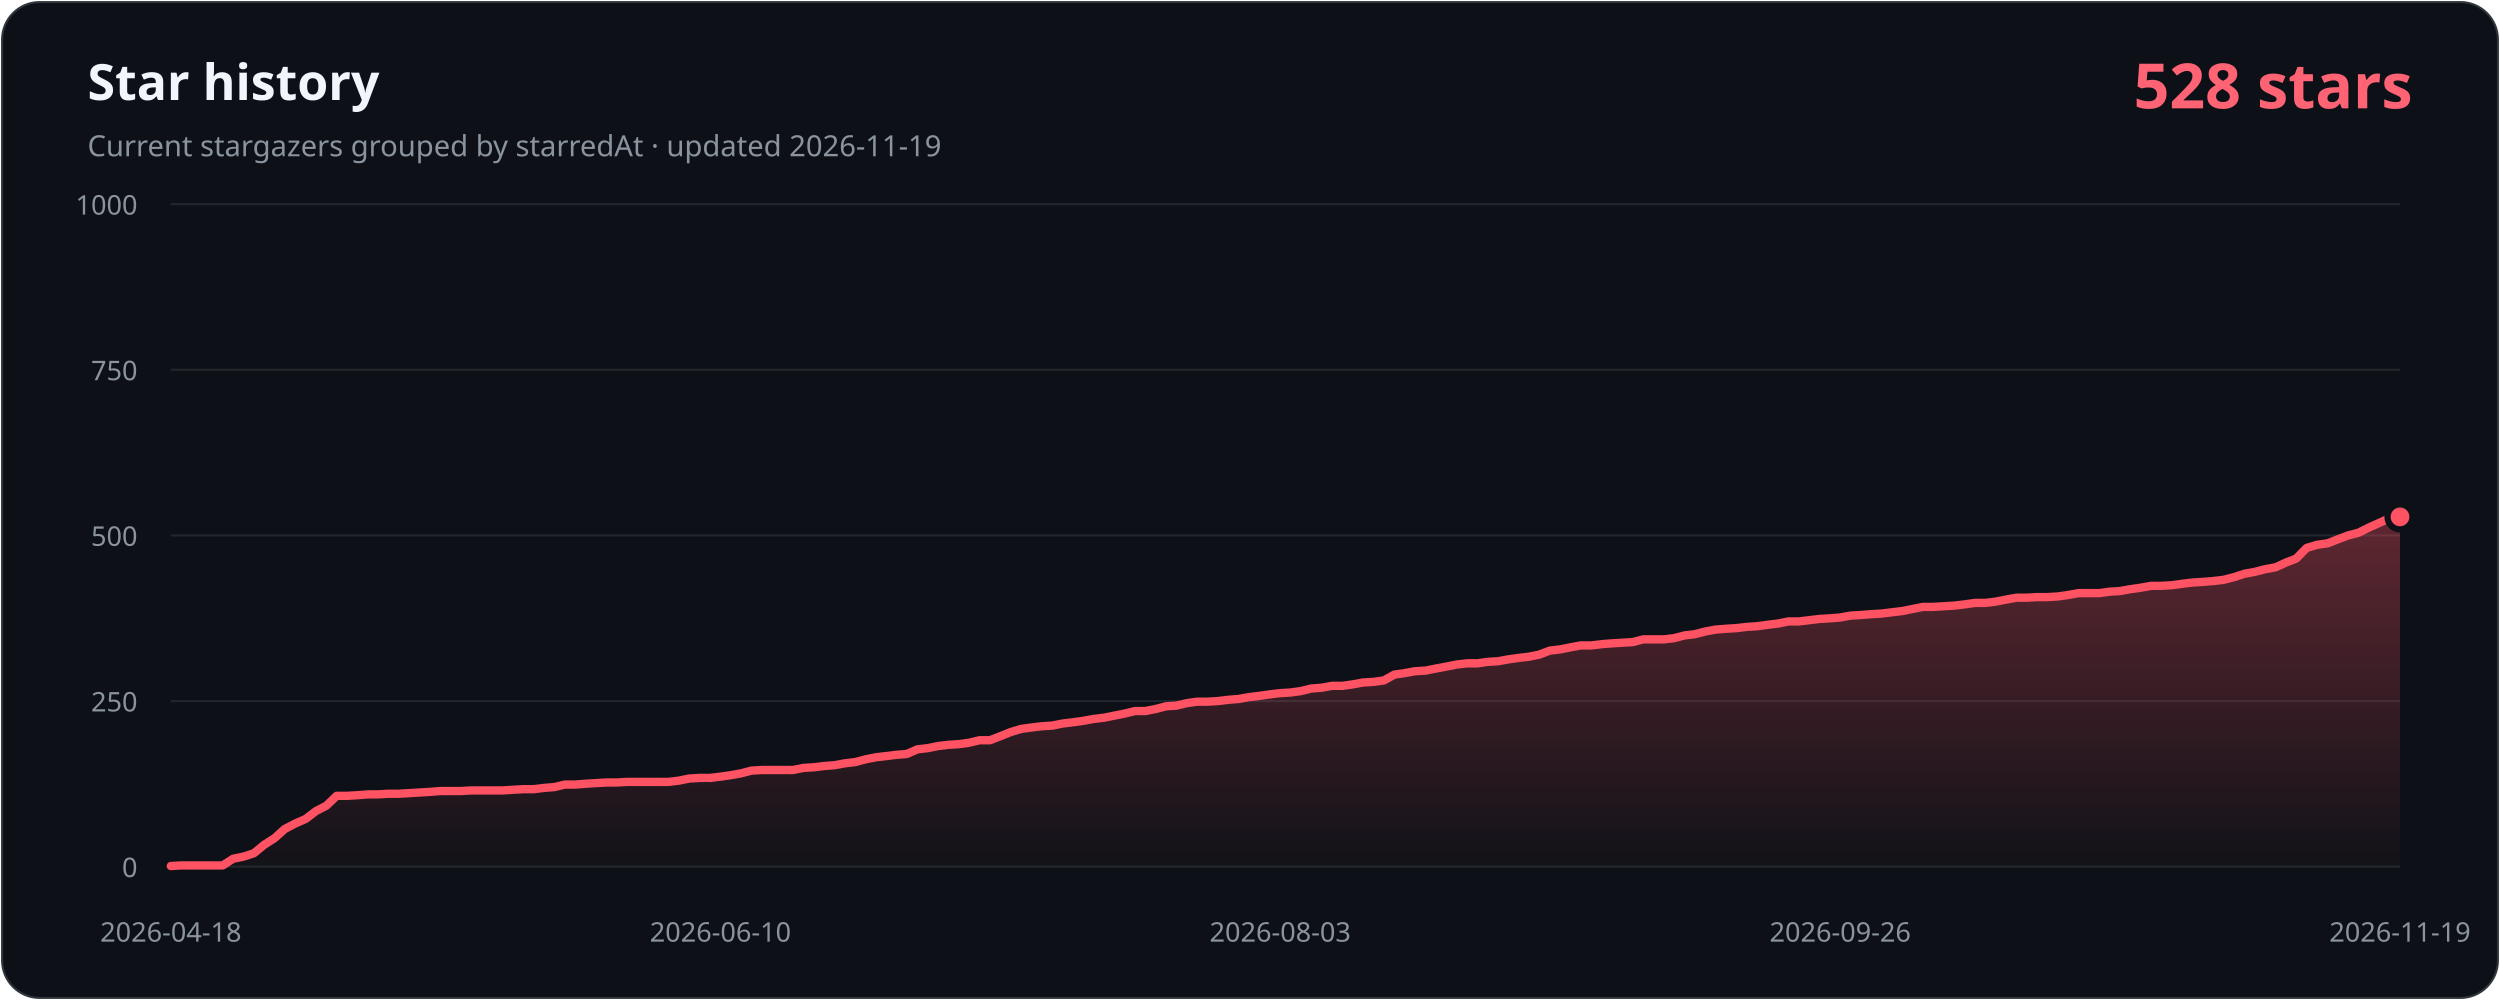
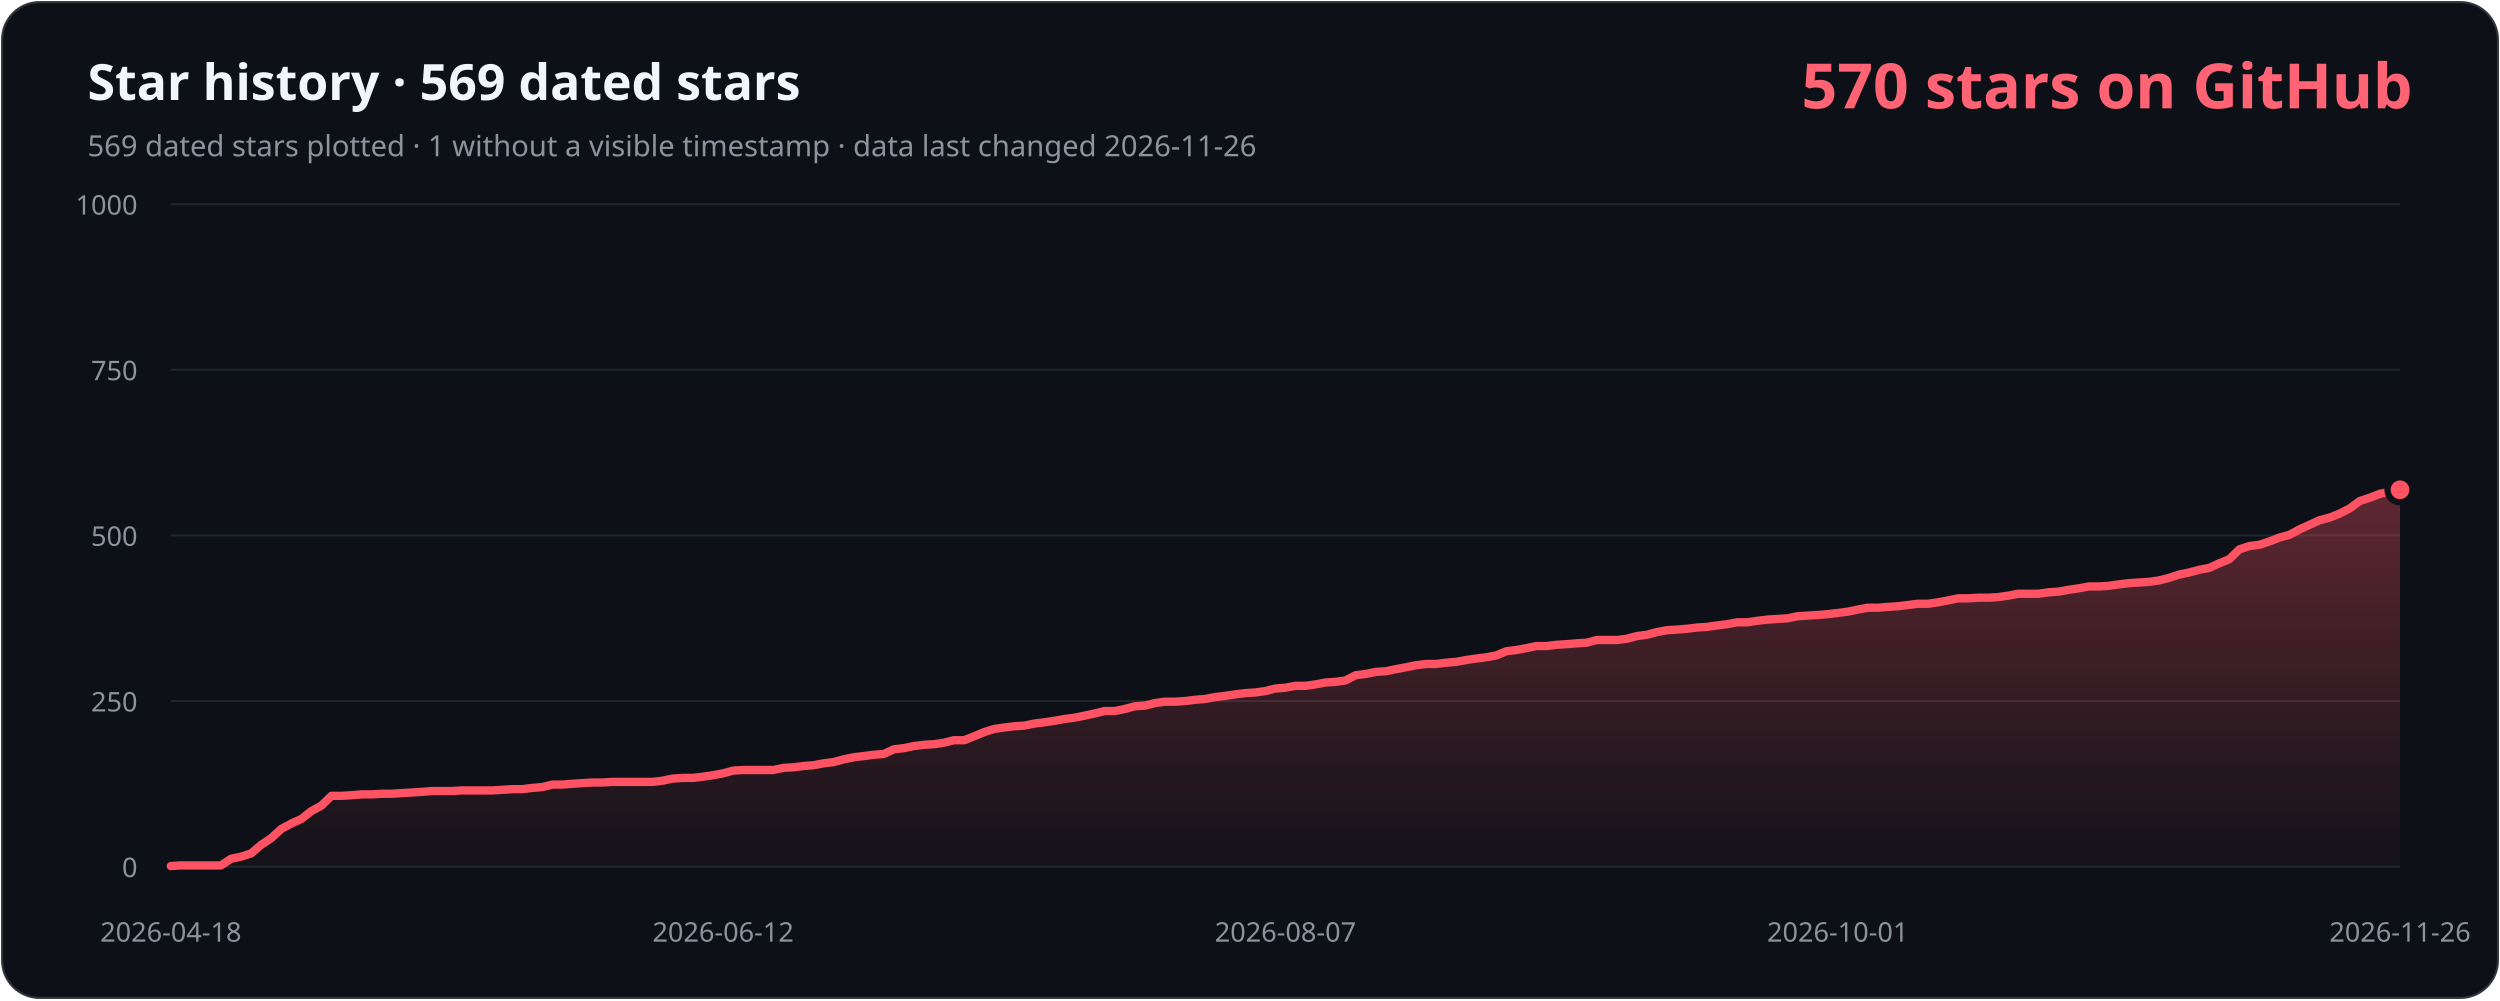
- <svg xmlns="http://www.w3.org/2000/svg" width="1200" height="480" viewBox="0 0 1200 480" role="img" aria-labelledby="title description" data-history-hash="169f836da78ef024d75e">
+ <svg xmlns="http://www.w3.org/2000/svg" width="1200" height="480" viewBox="0 0 1200 480" role="img" aria-labelledby="title description" data-history-hash="e397a2601d2f71b45b17">
  <defs>
    <linearGradient id="area" x1="0" y1="0" x2="0" y2="1">
      <stop offset="0" stop-color="#ff5263" stop-opacity="0.34" />
      <stop offset="1" stop-color="#ff5263" stop-opacity="0.02" />
    </linearGradient>
  </defs>
  <rect x="1" y="1" width="1198" height="478" rx="18" fill="#0d1117" stroke="#30363d" />
-   <text x="42" y="48" fill="#f0f6fc" font-family="Segoe UI, sans-serif" font-size="24" font-weight="700">Star history</text>
-   <text x="42" y="75" fill="#8b949e" font-family="Segoe UI, sans-serif" font-size="14">Current stargazers grouped by starredAt · updated 2026-11-19</text>
-   <text x="1158" y="52" fill="#ff6374" font-family="Segoe UI, sans-serif" font-size="30" font-weight="700" text-anchor="end">528 stars</text>
+   <text x="42" y="48" fill="#f0f6fc" font-family="Segoe UI, sans-serif" font-size="24" font-weight="700">Star history · 569 dated stars</text>
+   <text x="42" y="75" fill="#8b949e" font-family="Segoe UI, sans-serif" font-size="14">569 dated stars plotted · 1 without a visible timestamp · data last changed 2026-11-26</text>
+   <text x="1158" y="52" fill="#ff6374" font-family="Segoe UI, sans-serif" font-size="30" font-weight="700" text-anchor="end">570 stars on GitHub</text>
  <g font-family="Segoe UI, sans-serif" font-size="13">
    <line class="grid" x1="82" y1="416.0" x2="1152" y2="416.0" />
    <text class="axis" x="66" y="421.0" text-anchor="end">0</text>
    <line class="grid" x1="82" y1="336.5" x2="1152" y2="336.5" />
    <text class="axis" x="66" y="341.5" text-anchor="end">250</text>
    <line class="grid" x1="82" y1="257.0" x2="1152" y2="257.0" />
    <text class="axis" x="66" y="262.0" text-anchor="end">500</text>
    <line class="grid" x1="82" y1="177.5" x2="1152" y2="177.5" />
    <text class="axis" x="66" y="182.5" text-anchor="end">750</text>
    <line class="grid" x1="82" y1="98.0" x2="1152" y2="98.0" />
    <text class="axis" x="66" y="103.0" text-anchor="end">1000</text>
    <text class="axis" x="82.0" y="452" text-anchor="middle">2026-04-18</text>
-     <text class="axis" x="345.8" y="452" text-anchor="middle">2026-06-10</text>
-     <text class="axis" x="614.5" y="452" text-anchor="middle">2026-08-03</text>
-     <text class="axis" x="883.3" y="452" text-anchor="middle">2026-09-26</text>
-     <text class="axis" x="1152.0" y="452" text-anchor="middle">2026-11-19</text>
+     <text class="axis" x="347.1" y="452" text-anchor="middle">2026-06-12</text>
+     <text class="axis" x="617.0" y="452" text-anchor="middle">2026-08-07</text>
+     <text class="axis" x="882.1" y="452" text-anchor="middle">2026-10-01</text>
+     <text class="axis" x="1152.0" y="452" text-anchor="middle">2026-11-26</text>
  </g>
-   <path d="M 82,416 L 82.0,415.7 L 87.0,415.4 L 92.0,415.4 L 96.9,415.4 L 101.9,415.4 L 106.9,415.4 L 111.9,412.2 L 116.8,411.2 L 121.8,409.6 L 126.8,405.5 L 131.8,402.3 L 136.7,397.9 L 141.7,395.3 L 146.7,393.1 L 151.7,389.3 L 156.7,386.7 L 161.6,382.0 L 166.6,382.0 L 171.6,381.7 L 176.6,381.3 L 181.5,381.3 L 186.5,381.0 L 191.5,381.0 L 196.5,380.7 L 201.4,380.4 L 206.4,380.1 L 211.4,379.7 L 216.4,379.7 L 221.3,379.7 L 226.3,379.4 L 231.3,379.4 L 236.3,379.4 L 241.3,379.4 L 246.2,379.1 L 251.2,378.8 L 256.2,378.8 L 261.2,378.2 L 266.1,377.8 L 271.1,376.6 L 276.1,376.6 L 281.1,376.2 L 286.0,375.9 L 291.0,375.6 L 296.0,375.6 L 301.0,375.3 L 306.0,375.3 L 310.9,375.3 L 315.9,375.3 L 320.9,375.3 L 325.9,374.7 L 330.8,373.7 L 335.8,373.4 L 340.8,373.4 L 345.8,372.8 L 350.7,372.1 L 355.7,371.2 L 360.7,369.9 L 365.7,369.6 L 370.7,369.6 L 375.6,369.6 L 380.6,369.6 L 385.6,368.6 L 390.6,368.3 L 395.5,367.7 L 400.5,367.3 L 405.5,366.4 L 410.5,365.8 L 415.4,364.5 L 420.4,363.5 L 425.4,362.9 L 430.4,362.3 L 435.3,361.9 L 440.3,359.7 L 445.3,359.1 L 450.3,358.1 L 455.3,357.5 L 460.2,357.2 L 465.2,356.5 L 470.2,355.3 L 475.2,355.3 L 480.1,353.4 L 485.1,351.4 L 490.1,349.9 L 495.1,349.2 L 500.0,348.6 L 505.0,348.3 L 510.0,347.3 L 515.0,346.7 L 520.0,346.0 L 524.9,345.1 L 529.9,344.5 L 534.9,343.5 L 539.9,342.5 L 544.8,341.3 L 549.8,341.3 L 554.8,340.3 L 559.8,339.0 L 564.7,338.7 L 569.7,337.5 L 574.7,336.8 L 579.7,336.8 L 584.7,336.5 L 589.6,335.9 L 594.6,335.5 L 599.6,334.6 L 604.6,334.0 L 609.5,333.3 L 614.5,332.7 L 619.5,332.4 L 624.5,331.7 L 629.4,330.5 L 634.4,330.1 L 639.4,329.2 L 644.4,329.2 L 649.3,328.5 L 654.3,327.6 L 659.3,327.3 L 664.3,326.6 L 669.3,323.8 L 674.2,323.1 L 679.2,322.2 L 684.2,321.9 L 689.2,320.9 L 694.1,320.0 L 699.1,319.0 L 704.1,318.4 L 709.1,318.4 L 714.0,317.7 L 719.0,317.4 L 724.0,316.5 L 729.0,315.8 L 734.0,315.2 L 738.9,314.2 L 743.9,312.3 L 748.9,311.7 L 753.9,310.7 L 758.8,309.8 L 763.8,309.8 L 768.8,309.2 L 773.8,308.8 L 778.7,308.5 L 783.7,308.2 L 788.7,306.9 L 793.7,306.9 L 798.7,306.9 L 803.6,306.3 L 808.6,305.0 L 813.6,304.4 L 818.6,303.1 L 823.5,302.2 L 828.5,301.8 L 833.5,301.5 L 838.5,300.9 L 843.4,300.6 L 848.4,299.9 L 853.4,299.3 L 858.4,298.3 L 863.3,298.3 L 868.3,297.7 L 873.3,297.1 L 878.3,296.8 L 883.3,296.4 L 888.2,295.5 L 893.2,295.2 L 898.2,294.8 L 903.2,294.5 L 908.1,293.9 L 913.1,293.3 L 918.1,292.3 L 923.1,291.3 L 928.0,291.3 L 933.0,291.0 L 938.0,290.7 L 943.0,290.1 L 948.0,289.4 L 952.9,289.4 L 957.9,288.8 L 962.9,287.8 L 967.9,286.9 L 972.8,286.9 L 977.8,286.6 L 982.8,286.6 L 987.8,286.3 L 992.7,285.6 L 997.7,284.7 L 1002.7,284.7 L 1007.7,284.7 L 1012.7,284.0 L 1017.6,283.7 L 1022.6,282.8 L 1027.6,282.1 L 1032.6,281.2 L 1037.5,281.2 L 1042.5,280.9 L 1047.5,280.2 L 1052.5,279.6 L 1057.4,279.3 L 1062.4,278.9 L 1067.4,278.3 L 1072.4,277.0 L 1077.3,275.4 L 1082.3,274.5 L 1087.3,273.2 L 1092.3,272.3 L 1097.3,270.0 L 1102.2,268.1 L 1107.2,263.0 L 1112.2,261.5 L 1117.2,260.8 L 1122.1,258.9 L 1127.1,257.0 L 1132.1,255.7 L 1137.1,253.2 L 1142.0,251.0 L 1147.0,248.7 L 1152.0,248.1 L 1152,416 Z" fill="url(#area)" />
-   <polyline points="82.0,415.7 87.0,415.4 92.0,415.4 96.9,415.4 101.9,415.4 106.9,415.4 111.9,412.2 116.8,411.2 121.8,409.6 126.8,405.5 131.8,402.3 136.7,397.9 141.7,395.3 146.7,393.1 151.7,389.3 156.7,386.7 161.6,382.0 166.6,382.0 171.6,381.7 176.6,381.3 181.5,381.3 186.5,381.0 191.5,381.0 196.5,380.7 201.4,380.4 206.4,380.1 211.4,379.7 216.4,379.7 221.3,379.7 226.3,379.4 231.3,379.4 236.3,379.4 241.3,379.4 246.2,379.1 251.2,378.8 256.2,378.8 261.2,378.2 266.1,377.8 271.1,376.6 276.1,376.6 281.1,376.2 286.0,375.9 291.0,375.6 296.0,375.6 301.0,375.3 306.0,375.3 310.9,375.3 315.9,375.3 320.9,375.3 325.9,374.7 330.8,373.7 335.8,373.4 340.8,373.4 345.8,372.8 350.7,372.1 355.7,371.2 360.7,369.9 365.7,369.6 370.7,369.6 375.6,369.6 380.6,369.6 385.6,368.6 390.6,368.3 395.5,367.7 400.5,367.3 405.5,366.4 410.5,365.8 415.4,364.5 420.4,363.5 425.4,362.9 430.4,362.3 435.3,361.9 440.3,359.7 445.3,359.1 450.3,358.1 455.3,357.5 460.2,357.2 465.2,356.5 470.2,355.3 475.2,355.3 480.1,353.4 485.1,351.4 490.1,349.9 495.1,349.2 500.0,348.6 505.0,348.3 510.0,347.3 515.0,346.7 520.0,346.0 524.9,345.1 529.9,344.5 534.9,343.5 539.9,342.5 544.8,341.3 549.8,341.3 554.8,340.3 559.8,339.0 564.7,338.7 569.7,337.5 574.7,336.8 579.7,336.8 584.7,336.5 589.6,335.9 594.6,335.5 599.6,334.6 604.6,334.0 609.5,333.3 614.5,332.7 619.5,332.4 624.5,331.7 629.4,330.5 634.4,330.1 639.4,329.2 644.4,329.2 649.3,328.5 654.3,327.6 659.3,327.3 664.3,326.6 669.3,323.8 674.2,323.1 679.2,322.2 684.2,321.9 689.2,320.9 694.1,320.0 699.1,319.0 704.1,318.4 709.1,318.4 714.0,317.7 719.0,317.4 724.0,316.5 729.0,315.8 734.0,315.2 738.9,314.2 743.9,312.3 748.9,311.7 753.9,310.7 758.8,309.8 763.8,309.8 768.8,309.2 773.8,308.8 778.7,308.5 783.7,308.2 788.7,306.9 793.7,306.9 798.7,306.9 803.6,306.3 808.6,305.0 813.6,304.4 818.6,303.1 823.5,302.2 828.5,301.8 833.5,301.5 838.5,300.9 843.4,300.6 848.4,299.9 853.4,299.3 858.4,298.3 863.3,298.3 868.3,297.7 873.3,297.1 878.3,296.8 883.3,296.4 888.2,295.5 893.2,295.2 898.2,294.8 903.2,294.5 908.1,293.9 913.1,293.3 918.1,292.3 923.1,291.3 928.0,291.3 933.0,291.0 938.0,290.7 943.0,290.1 948.0,289.4 952.9,289.4 957.9,288.8 962.9,287.8 967.9,286.9 972.8,286.9 977.8,286.6 982.8,286.6 987.8,286.3 992.7,285.6 997.7,284.7 1002.7,284.7 1007.7,284.7 1012.7,284.0 1017.6,283.7 1022.6,282.8 1027.6,282.1 1032.6,281.2 1037.5,281.2 1042.5,280.9 1047.5,280.2 1052.5,279.6 1057.4,279.3 1062.4,278.9 1067.4,278.3 1072.4,277.0 1077.3,275.4 1082.3,274.5 1087.3,273.2 1092.3,272.3 1097.3,270.0 1102.2,268.1 1107.2,263.0 1112.2,261.5 1117.2,260.8 1122.1,258.9 1127.1,257.0 1132.1,255.7 1137.1,253.2 1142.0,251.0 1147.0,248.7 1152.0,248.1" fill="none" stroke="#ff5263" stroke-width="4" stroke-linecap="round" stroke-linejoin="round" />
-   <circle cx="1152.0" cy="248.1" r="6" fill="#ff5263" stroke="#0d1117" stroke-width="3" />
+   <path d="M 82,416 L 82.0,415.7 L 86.8,415.4 L 91.6,415.4 L 96.5,415.4 L 101.3,415.4 L 106.1,415.4 L 110.9,412.2 L 115.7,411.2 L 120.6,409.6 L 125.4,405.5 L 130.2,402.3 L 135.0,397.9 L 139.8,395.3 L 144.7,393.1 L 149.5,389.3 L 154.3,386.7 L 159.1,382.0 L 163.9,382.0 L 168.8,381.7 L 173.6,381.3 L 178.4,381.3 L 183.2,381.0 L 188.0,381.0 L 192.9,380.7 L 197.7,380.4 L 202.5,380.1 L 207.3,379.7 L 212.1,379.7 L 217.0,379.7 L 221.8,379.4 L 226.6,379.4 L 231.4,379.4 L 236.2,379.4 L 241.1,379.1 L 245.9,378.8 L 250.7,378.8 L 255.5,378.2 L 260.3,377.8 L 265.2,376.6 L 270.0,376.6 L 274.8,376.2 L 279.6,375.9 L 284.4,375.6 L 289.3,375.6 L 294.1,375.3 L 298.9,375.3 L 303.7,375.3 L 308.5,375.3 L 313.4,375.3 L 318.2,374.7 L 323.0,373.7 L 327.8,373.4 L 332.6,373.4 L 337.5,372.8 L 342.3,372.1 L 347.1,371.2 L 351.9,369.9 L 356.7,369.6 L 361.5,369.6 L 366.4,369.6 L 371.2,369.6 L 376.0,368.6 L 380.8,368.3 L 385.6,367.7 L 390.5,367.3 L 395.3,366.4 L 400.1,365.8 L 404.9,364.5 L 409.7,363.5 L 414.6,362.9 L 419.4,362.3 L 424.2,361.9 L 429.0,359.7 L 433.8,359.1 L 438.7,358.1 L 443.5,357.5 L 448.3,357.2 L 453.1,356.5 L 457.9,355.3 L 462.8,355.3 L 467.6,353.4 L 472.4,351.4 L 477.2,349.9 L 482.0,349.2 L 486.9,348.6 L 491.7,348.3 L 496.5,347.3 L 501.3,346.7 L 506.1,346.0 L 511.0,345.1 L 515.8,344.5 L 520.6,343.5 L 525.4,342.5 L 530.2,341.3 L 535.1,341.3 L 539.9,340.3 L 544.7,339.0 L 549.5,338.7 L 554.3,337.5 L 559.2,336.8 L 564.0,336.8 L 568.8,336.5 L 573.6,335.9 L 578.4,335.5 L 583.3,334.6 L 588.1,334.0 L 592.9,333.3 L 597.7,332.7 L 602.5,332.4 L 607.4,331.7 L 612.2,330.5 L 617.0,330.1 L 621.8,329.2 L 626.6,329.2 L 631.5,328.5 L 636.3,327.6 L 641.1,327.3 L 645.9,326.6 L 650.7,324.1 L 655.6,323.5 L 660.4,322.5 L 665.2,322.2 L 670.0,321.2 L 674.8,320.3 L 679.7,319.3 L 684.5,318.7 L 689.3,318.7 L 694.1,318.1 L 698.9,317.7 L 703.8,316.8 L 708.6,316.1 L 713.4,315.5 L 718.2,314.6 L 723.0,312.6 L 727.9,312.0 L 732.7,311.1 L 737.5,310.1 L 742.3,310.1 L 747.1,309.5 L 752.0,309.2 L 756.8,308.8 L 761.6,308.5 L 766.4,307.2 L 771.2,307.2 L 776.1,307.2 L 780.9,306.6 L 785.7,305.3 L 790.5,304.7 L 795.3,303.4 L 800.2,302.5 L 805.0,302.2 L 809.8,301.8 L 814.6,301.2 L 819.4,300.9 L 824.3,300.2 L 829.1,299.6 L 833.9,298.7 L 838.7,298.7 L 843.5,298.0 L 848.4,297.4 L 853.2,297.1 L 858.0,296.8 L 862.8,295.8 L 867.6,295.5 L 872.5,295.2 L 877.3,294.8 L 882.1,294.2 L 886.9,293.6 L 891.7,292.6 L 896.5,291.7 L 901.4,291.7 L 906.2,291.3 L 911.0,291.0 L 915.8,290.4 L 920.6,289.8 L 925.5,289.8 L 930.3,289.1 L 935.1,288.2 L 939.9,287.2 L 944.7,287.2 L 949.6,286.9 L 954.4,286.9 L 959.2,286.6 L 964.0,285.9 L 968.8,285.0 L 973.7,285.0 L 978.5,285.0 L 983.3,284.3 L 988.1,284.0 L 992.9,283.1 L 997.8,282.4 L 1002.6,281.5 L 1007.4,281.5 L 1012.2,281.2 L 1017.0,280.5 L 1021.9,279.9 L 1026.7,279.6 L 1031.5,279.3 L 1036.3,278.6 L 1041.1,277.4 L 1046.0,275.8 L 1050.8,274.8 L 1055.6,273.5 L 1060.4,272.6 L 1065.2,270.4 L 1070.1,268.4 L 1074.9,263.7 L 1079.7,262.1 L 1084.5,261.5 L 1089.3,259.9 L 1094.2,258.0 L 1099.0,256.7 L 1103.8,254.1 L 1108.6,251.9 L 1113.4,249.7 L 1118.3,248.4 L 1123.1,246.5 L 1127.9,244.0 L 1132.7,240.5 L 1137.5,238.9 L 1142.4,237.0 L 1147.2,236.0 L 1152.0,235.1 L 1152,416 Z" fill="url(#area)" />
+   <polyline points="82.0,415.7 86.8,415.4 91.6,415.4 96.5,415.4 101.3,415.4 106.1,415.4 110.9,412.2 115.7,411.2 120.6,409.6 125.4,405.5 130.2,402.3 135.0,397.9 139.8,395.3 144.7,393.1 149.5,389.3 154.3,386.7 159.1,382.0 163.9,382.0 168.8,381.7 173.6,381.3 178.4,381.3 183.2,381.0 188.0,381.0 192.9,380.7 197.7,380.4 202.5,380.1 207.3,379.7 212.1,379.7 217.0,379.7 221.8,379.4 226.6,379.4 231.4,379.4 236.2,379.4 241.1,379.1 245.9,378.8 250.7,378.8 255.5,378.2 260.3,377.8 265.2,376.6 270.0,376.6 274.8,376.2 279.6,375.9 284.4,375.6 289.3,375.6 294.1,375.3 298.9,375.3 303.7,375.3 308.5,375.3 313.4,375.3 318.2,374.7 323.0,373.7 327.8,373.4 332.6,373.4 337.5,372.8 342.3,372.1 347.1,371.2 351.9,369.9 356.7,369.6 361.5,369.6 366.4,369.6 371.2,369.6 376.0,368.6 380.8,368.3 385.6,367.7 390.5,367.3 395.3,366.4 400.1,365.8 404.9,364.5 409.7,363.5 414.6,362.9 419.4,362.3 424.2,361.9 429.0,359.7 433.8,359.1 438.7,358.1 443.5,357.5 448.3,357.2 453.1,356.5 457.9,355.3 462.8,355.3 467.6,353.4 472.4,351.4 477.2,349.9 482.0,349.2 486.9,348.6 491.7,348.3 496.5,347.3 501.3,346.7 506.1,346.0 511.0,345.1 515.8,344.5 520.6,343.5 525.4,342.5 530.2,341.3 535.1,341.3 539.9,340.3 544.7,339.0 549.5,338.7 554.3,337.5 559.2,336.8 564.0,336.8 568.8,336.5 573.6,335.9 578.4,335.5 583.3,334.6 588.1,334.0 592.9,333.3 597.7,332.7 602.5,332.4 607.4,331.7 612.2,330.5 617.0,330.1 621.8,329.2 626.6,329.2 631.5,328.5 636.3,327.6 641.1,327.3 645.9,326.6 650.7,324.1 655.6,323.5 660.4,322.5 665.2,322.2 670.0,321.2 674.8,320.3 679.7,319.3 684.5,318.7 689.3,318.7 694.1,318.1 698.9,317.7 703.8,316.8 708.6,316.1 713.4,315.5 718.2,314.6 723.0,312.6 727.9,312.0 732.7,311.1 737.5,310.1 742.3,310.1 747.1,309.5 752.0,309.2 756.8,308.8 761.6,308.5 766.4,307.2 771.2,307.2 776.1,307.2 780.9,306.6 785.7,305.3 790.5,304.7 795.3,303.4 800.2,302.5 805.0,302.2 809.8,301.8 814.6,301.2 819.4,300.9 824.3,300.2 829.1,299.6 833.9,298.7 838.7,298.7 843.5,298.0 848.4,297.4 853.2,297.1 858.0,296.8 862.8,295.8 867.6,295.5 872.5,295.2 877.3,294.8 882.1,294.2 886.9,293.6 891.7,292.6 896.5,291.7 901.4,291.7 906.2,291.3 911.0,291.0 915.8,290.4 920.6,289.8 925.5,289.8 930.3,289.1 935.1,288.2 939.9,287.2 944.7,287.2 949.6,286.9 954.4,286.9 959.2,286.6 964.0,285.9 968.8,285.0 973.7,285.0 978.5,285.0 983.3,284.3 988.1,284.0 992.9,283.1 997.8,282.4 1002.6,281.5 1007.4,281.5 1012.2,281.2 1017.0,280.5 1021.9,279.9 1026.7,279.6 1031.5,279.3 1036.3,278.6 1041.1,277.4 1046.0,275.8 1050.8,274.8 1055.6,273.5 1060.4,272.6 1065.2,270.4 1070.1,268.4 1074.9,263.7 1079.7,262.1 1084.5,261.5 1089.3,259.9 1094.2,258.0 1099.0,256.7 1103.8,254.1 1108.6,251.9 1113.4,249.7 1118.3,248.4 1123.1,246.5 1127.9,244.0 1132.7,240.5 1137.5,238.9 1142.4,237.0 1147.2,236.0 1152.0,235.1" fill="none" stroke="#ff5263" stroke-width="4" stroke-linecap="round" stroke-linejoin="round" />
+   <circle cx="1152.0" cy="235.1" r="6" fill="#ff5263" stroke="#0d1117" stroke-width="3" />
  <style>.grid{stroke:#21262d;stroke-width:1}.axis{fill:#8b949e}</style>
</svg>
